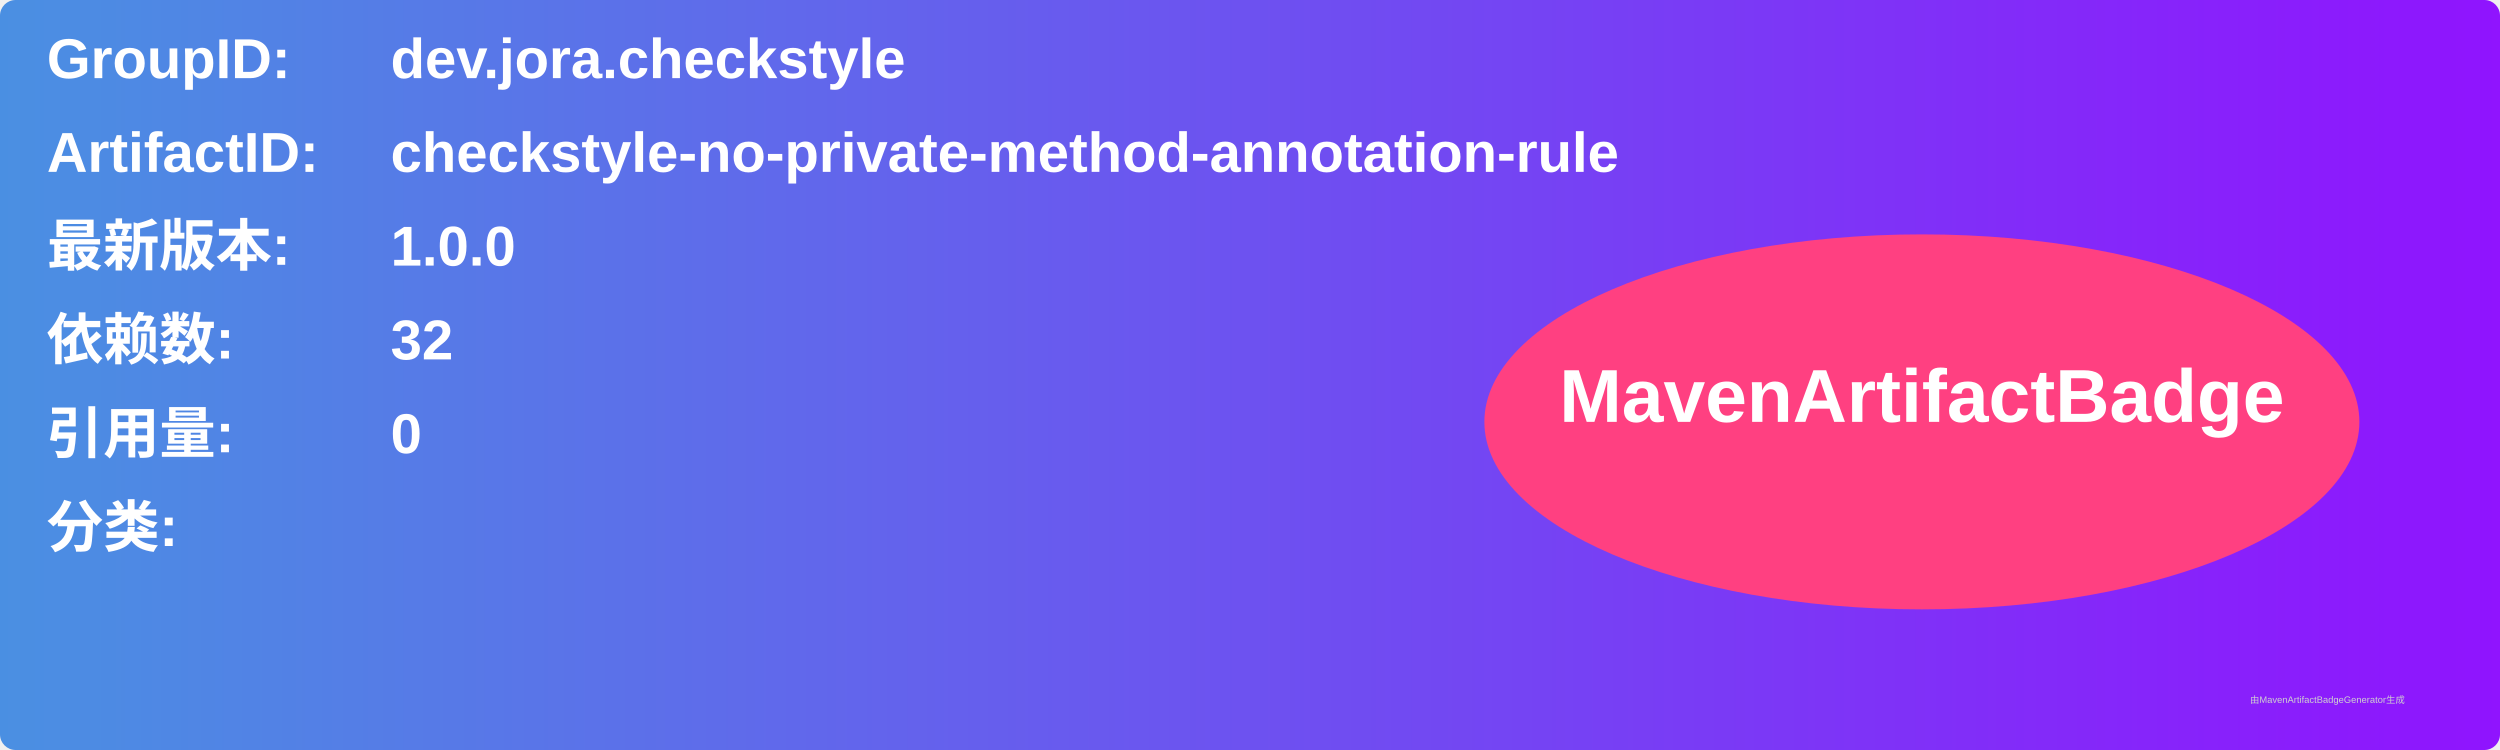
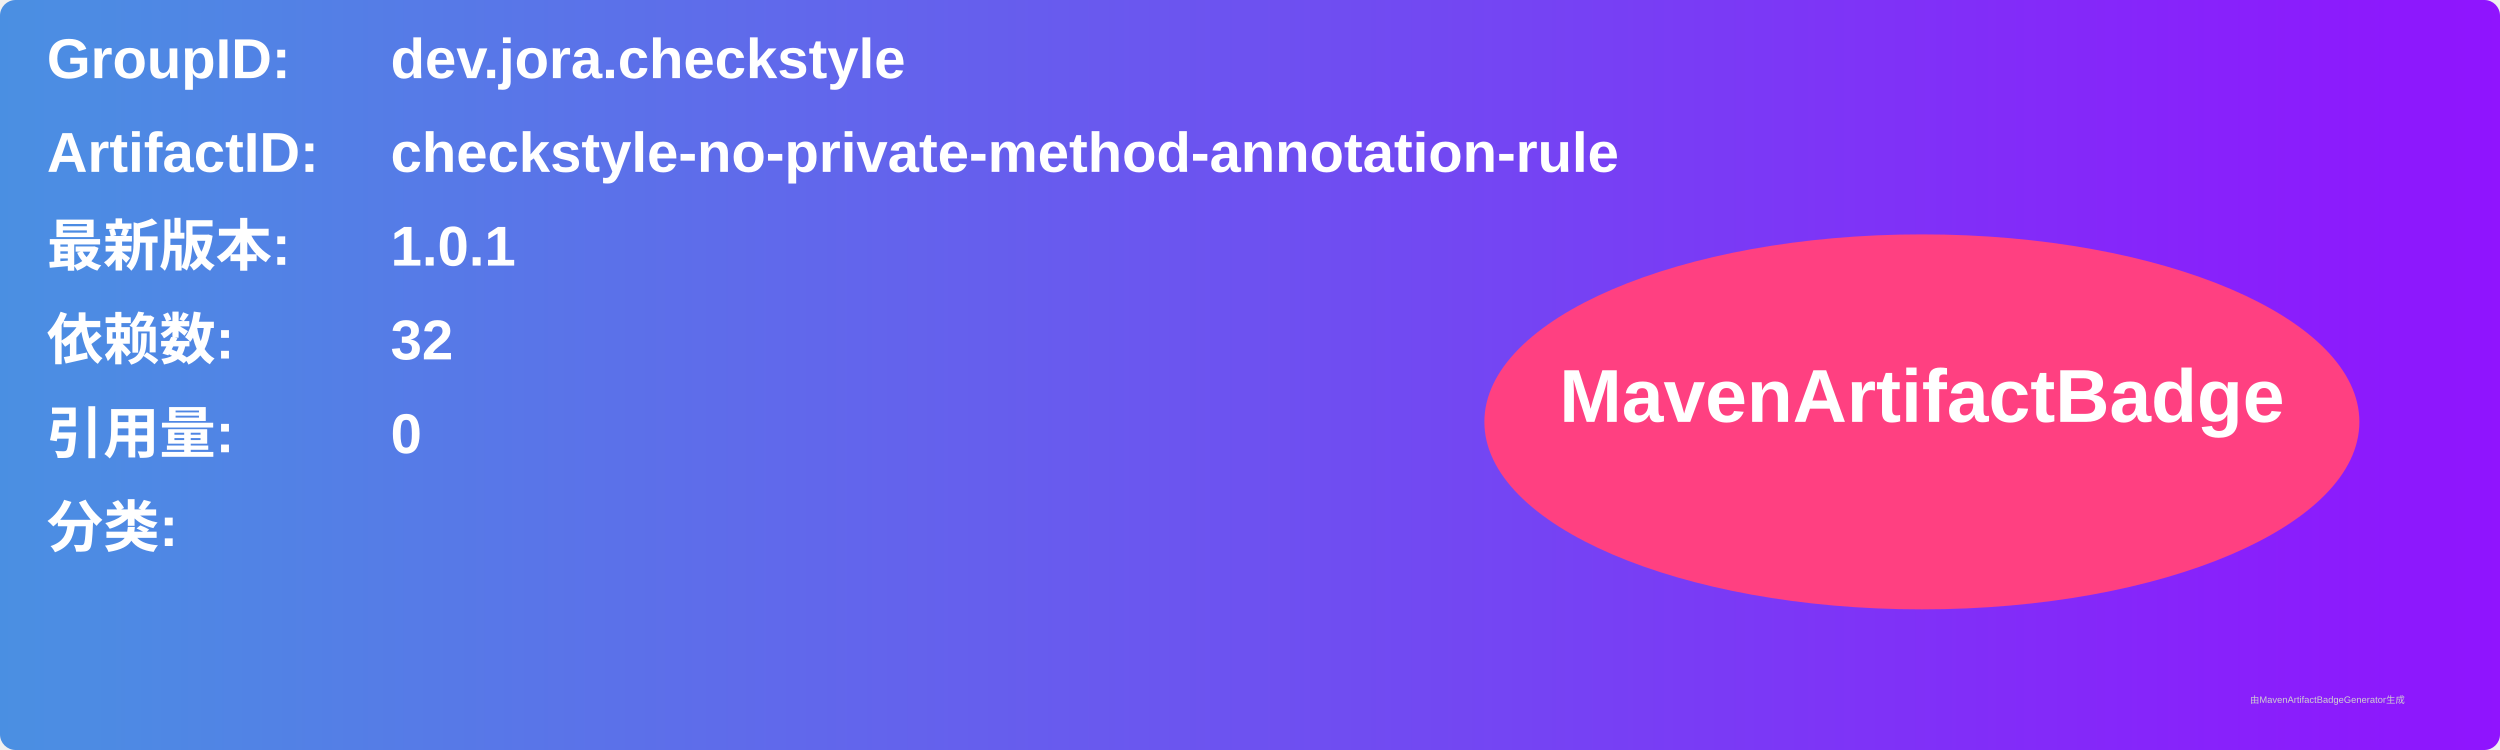
<svg xmlns="http://www.w3.org/2000/svg" width="800" height="240" viewBox="0 0 800 240">
  <linearGradient id="grad" x1="0%" y1="0%" x2="100%" y2="0%">
    <stop offset="0%" stop-color="#4a90e2" />
    <stop offset="100%" stop-color="#9013fe" />
  </linearGradient>
  <rect width="100%" height="100%" rx="5" ry="5" fill="url(#grad)" />
  <g transform="translate(15, 15)">
    <text x="0" y="10" font-family="Arial" font-size="18" fill="white" font-weight="bold" width="260">GroupID:</text>
    <text x="110" y="10" font-family="Arial" font-size="18" fill="white" font-weight="bold" width="460">dev.jora.checkstyle</text>
    <text x="0" y="40" font-family="Arial" font-size="18" fill="white" font-weight="bold" width="260">ArtifactID:</text>
    <text x="110" y="40" font-family="Arial" font-size="18" fill="white" font-weight="bold" width="460">checkstyle-no-private-method-annotation-rule</text>
    <text x="0" y="70" font-family="Arial" font-size="18" fill="white" font-weight="bold">最新版本:</text>
    <text x="110" y="70" font-family="Arial" font-size="18" fill="white" font-weight="bold">
-       <tspan font-weight="bold">1.0.0</tspan>
+       <tspan font-weight="bold">1.0.1</tspan>
    </text>
    <text x="0" y="100" font-family="Arial" font-size="18" fill="white" font-weight="bold">依赖数: </text>
    <text x="110" y="100" font-family="Arial" font-size="18" fill="white">
      <tspan font-weight="bold">32</tspan>
    </text>
    <text x="0" y="130" font-family="Arial" font-size="18" fill="white" font-weight="bold">引用量: </text>
    <text x="110" y="130" font-family="Arial" font-size="18" fill="white">
      <tspan font-weight="bold">0</tspan>
    </text>
    <text x="0" y="160" font-family="Arial" font-size="18" fill="white" font-weight="bold">分类:</text>
    <text x="10" y="190" font-family="Arial" font-size="10" fill="white">
      <tspan font-weight="bold" />
    </text>
    <ellipse cx="600" cy="120" rx="140" ry="60" fill="#ff4081" />
    <text x="600" y="120" text-anchor="middle" font-family="Arial" font-size="24" fill="white" font-weight="bold">MavenArtifactBadge</text>
  </g>
  <text x="720" y="225" font-family="Arial" font-size="3" fill="#d0d0d0">由MavenArtifactBadgeGenerator生成</text>
</svg>
